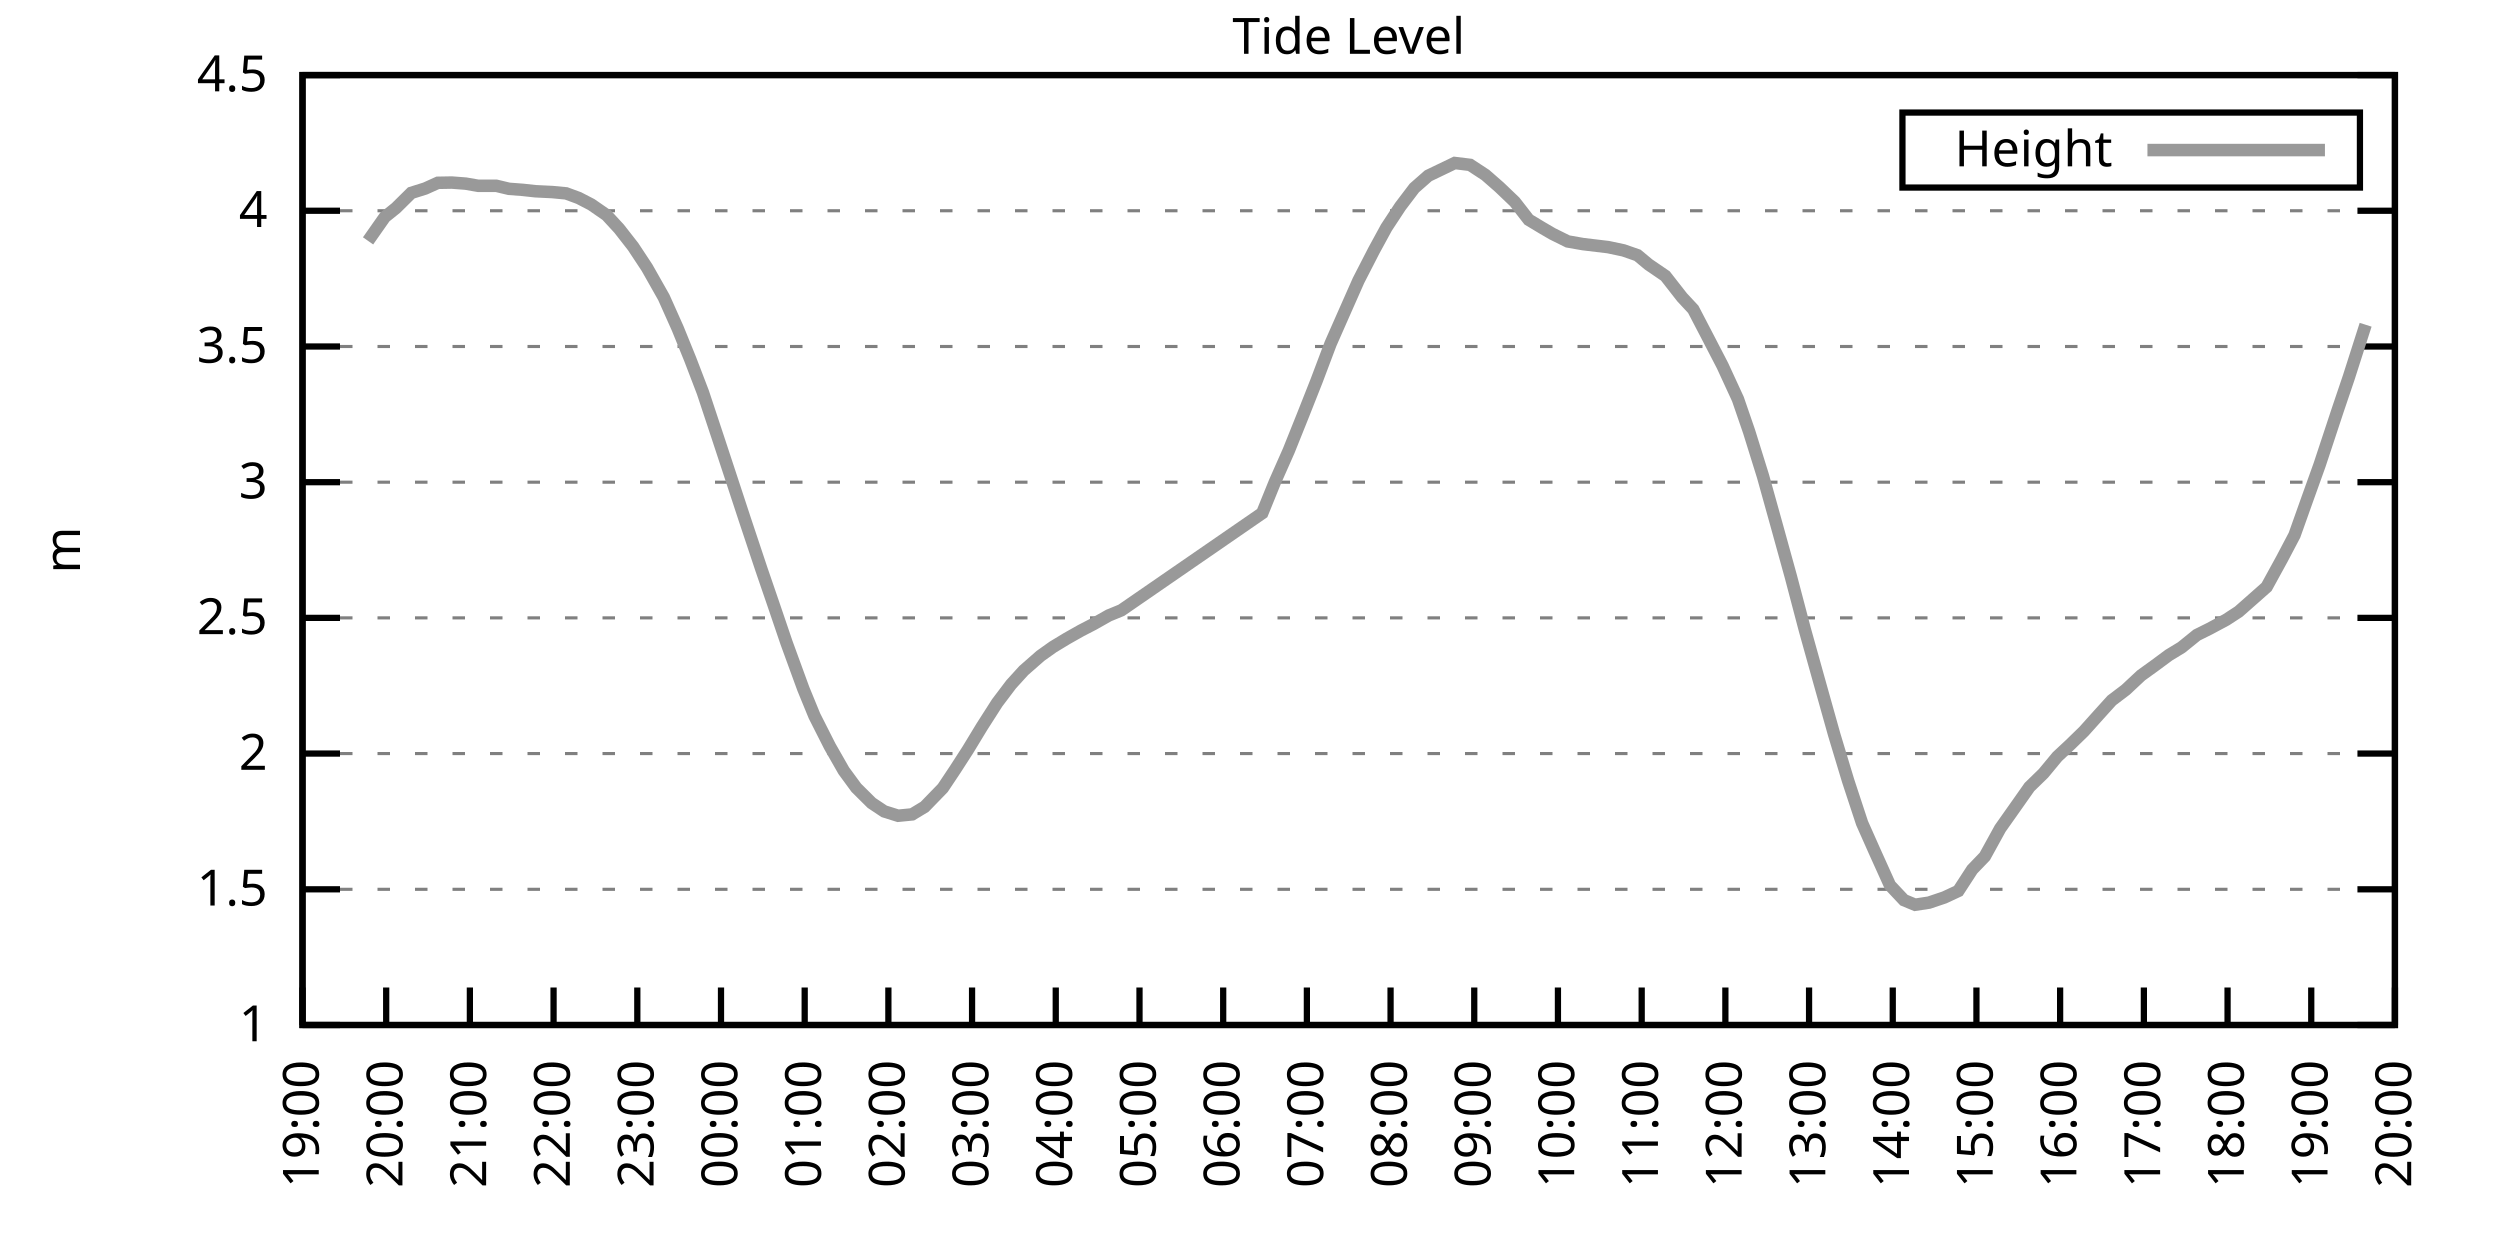
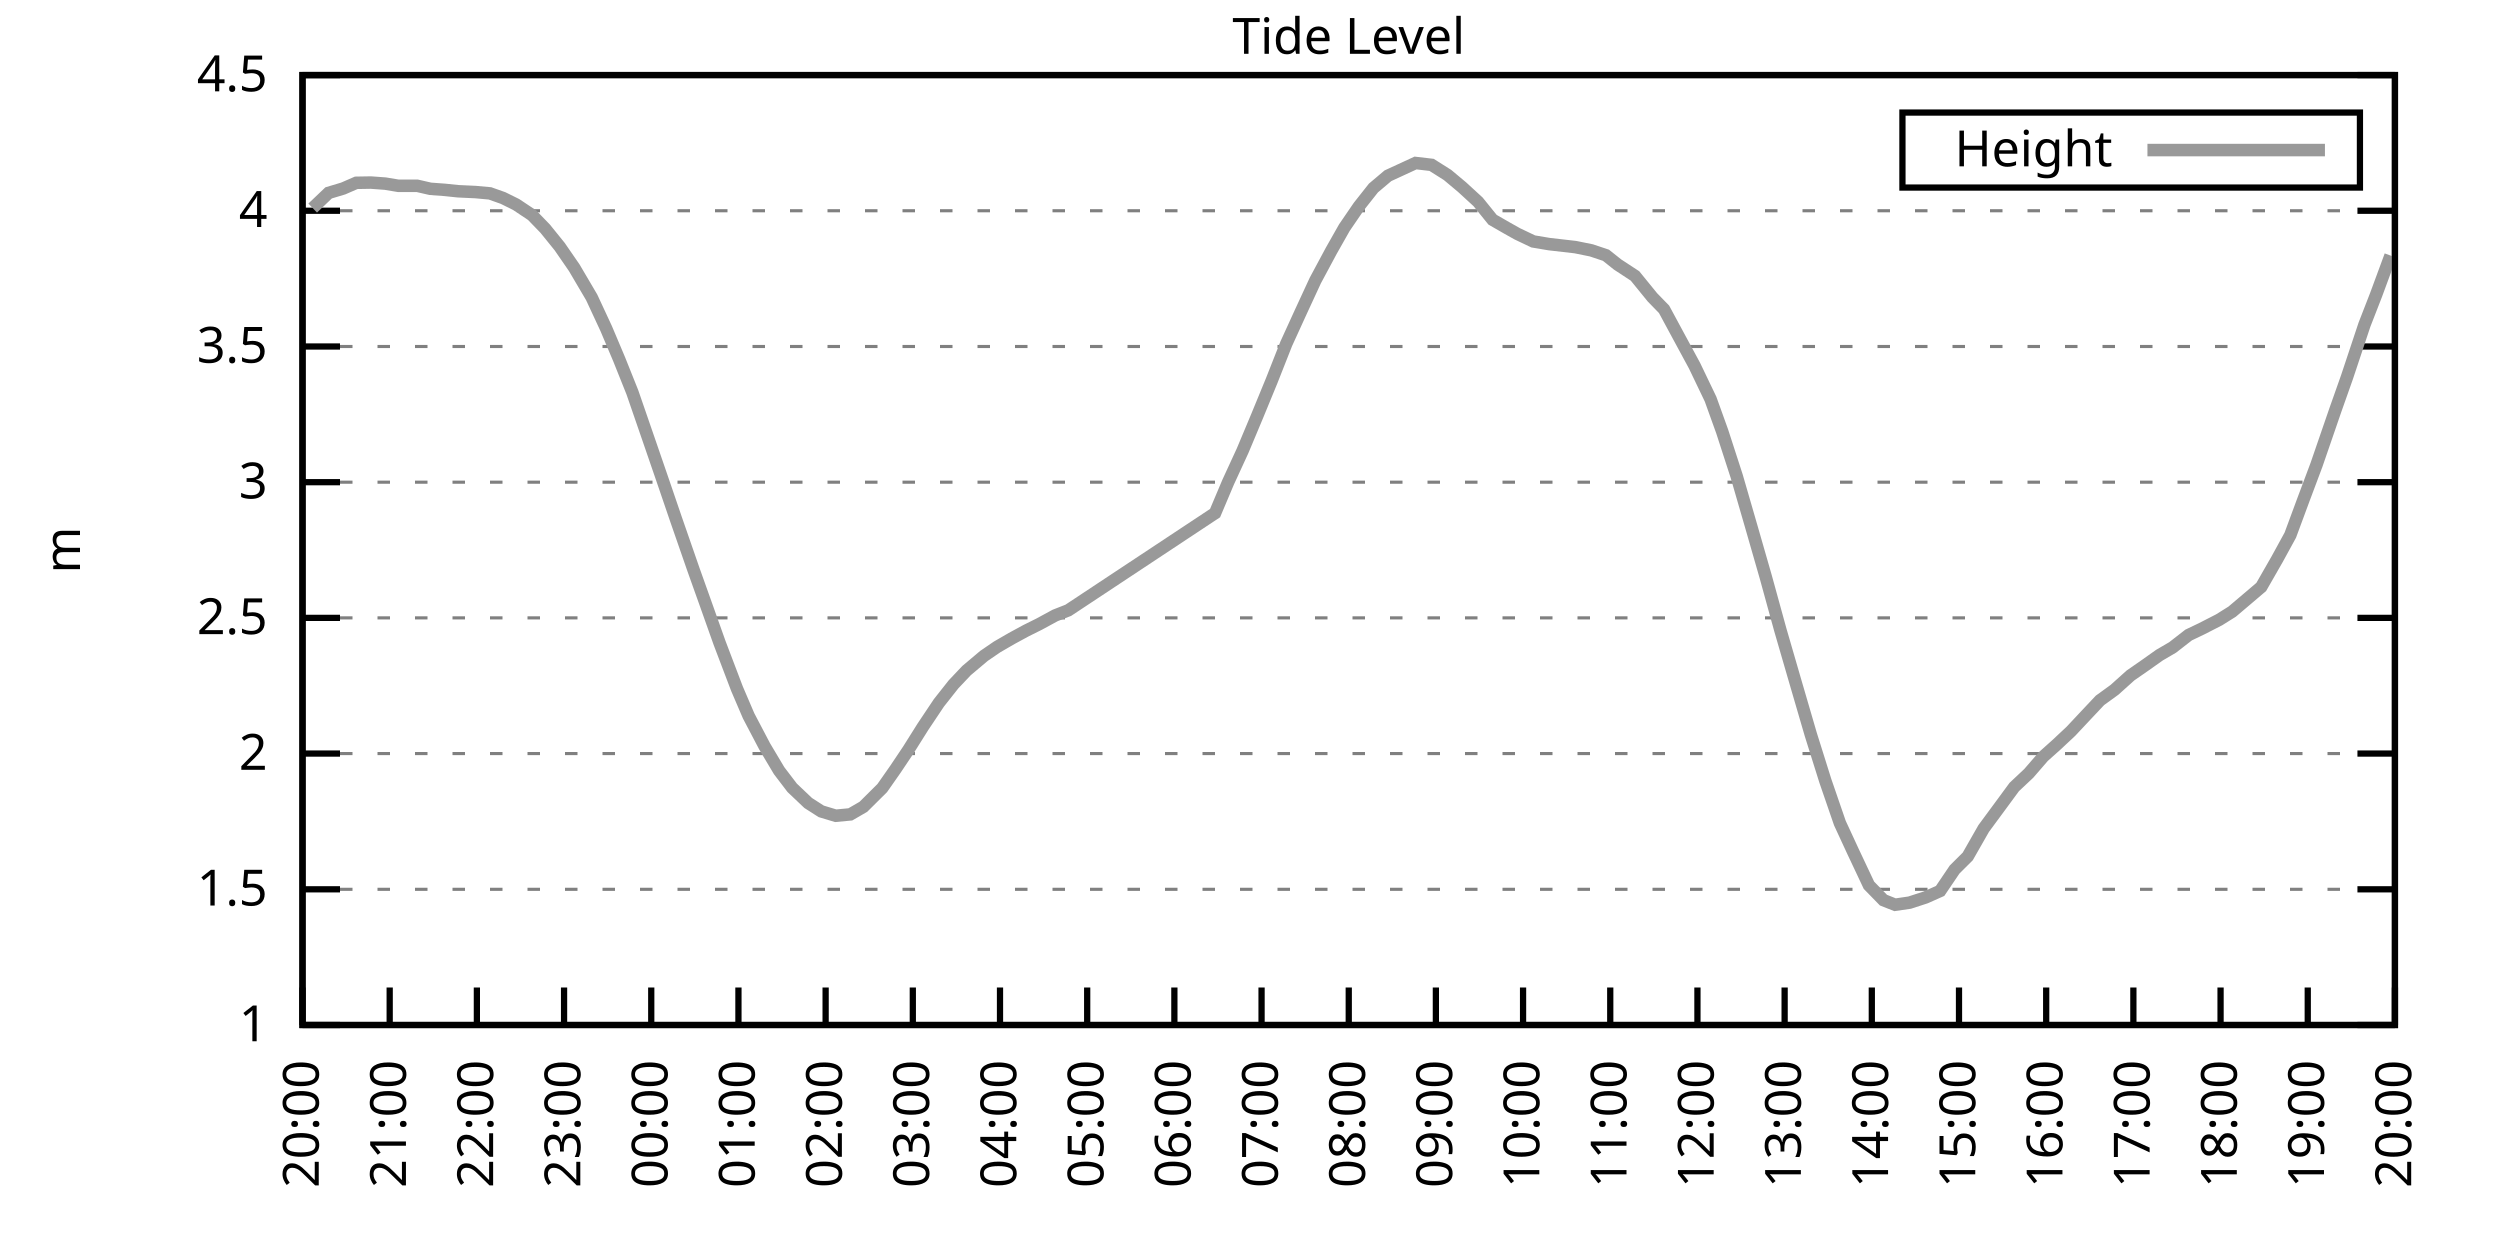
<svg xmlns="http://www.w3.org/2000/svg" xmlns:xlink="http://www.w3.org/1999/xlink" width="400" height="200" viewBox="0 0 400 200">
  <g id="gnuplot_canvas">
    <rect x="0" y="0" width="400" height="200" fill="none" />
    <defs>
      <circle id="gpDot" r="0.5" stroke-width="0.5" stroke="currentColor" />
      <path id="gpPt0" stroke-width="0.333" stroke="currentColor" d="M-1,0 h2 M0,-1 v2" />
      <path id="gpPt1" stroke-width="0.333" stroke="currentColor" d="M-1,-1 L1,1 M1,-1 L-1,1" />
      <path id="gpPt2" stroke-width="0.333" stroke="currentColor" d="M-1,0 L1,0 M0,-1 L0,1 M-1,-1 L1,1 M-1,1 L1,-1" />
      <rect id="gpPt3" stroke-width="0.333" stroke="currentColor" x="-1" y="-1" width="2" height="2" />
      <rect id="gpPt4" stroke-width="0.333" stroke="currentColor" fill="currentColor" x="-1" y="-1" width="2" height="2" />
      <circle id="gpPt5" stroke-width="0.333" stroke="currentColor" cx="0" cy="0" r="1" />
      <use xlink:href="#gpPt5" id="gpPt6" fill="currentColor" stroke="none" />
      <path id="gpPt7" stroke-width="0.333" stroke="currentColor" d="M0,-1.33 L-1.33,0.67 L1.33,0.67 z" />
      <use xlink:href="#gpPt7" id="gpPt8" fill="currentColor" stroke="none" />
      <use xlink:href="#gpPt7" id="gpPt9" stroke="currentColor" transform="rotate(180)" />
      <use xlink:href="#gpPt9" id="gpPt10" fill="currentColor" stroke="none" />
      <use xlink:href="#gpPt3" id="gpPt11" stroke="currentColor" transform="rotate(45)" />
      <use xlink:href="#gpPt11" id="gpPt12" fill="currentColor" stroke="none" />
      <path id="gpPt13" stroke-width="0.333" stroke="currentColor" d="M0,1.330 L1.265,0.411 L0.782,-1.067 L-0.782,-1.076 L-1.265,0.411 z" />
      <use xlink:href="#gpPt13" id="gpPt14" fill="currentColor" stroke="none" />
      <filter id="textbox" filterUnits="objectBoundingBox" x="0" y="0" height="1" width="1">
        <feFlood flood-color="white" flood-opacity="1" result="bgnd" />
        <feComposite in="SourceGraphic" in2="bgnd" operator="atop" />
      </filter>
      <filter id="greybox" filterUnits="objectBoundingBox" x="0" y="0" height="1" width="1">
        <feFlood flood-color="lightgrey" flood-opacity="1" result="grey" />
        <feComposite in="SourceGraphic" in2="grey" operator="atop" />
      </filter>
    </defs>
    <g fill="none" color="white" stroke="currentColor" stroke-width="1.00" stroke-linecap="butt" stroke-linejoin="miter">
</g>
    <g fill="none" color="black" stroke="currentColor" stroke-width="1.00" stroke-linecap="butt" stroke-linejoin="miter">
      <g stroke="none" shape-rendering="crispEdges">
        <polygon fill="rgb(255, 255, 255)" points="48.40,164.00 383.18,164.00 383.18,12.02 48.40,12.02 " />
      </g>
    </g>
    <g fill="none" color="black" stroke="currentColor" stroke-width="1.00" stroke-linecap="butt" stroke-linejoin="miter">
</g>
    <g fill="none" color="black" stroke="black" stroke-width="0.50" stroke-linecap="butt" stroke-linejoin="miter">
</g>
    <g fill="none" color="gray" stroke="currentColor" stroke-width="0.50" stroke-linecap="butt" stroke-linejoin="miter">
      <path stroke="gray" stroke-dasharray="2,4" class="gridline" d="M48.40,164.00 L383.19,164.00  " />
    </g>
    <g fill="none" color="gray" stroke="gray" stroke-width="1.00" stroke-linecap="butt" stroke-linejoin="miter">
</g>
    <g fill="none" color="black" stroke="currentColor" stroke-width="1.00" stroke-linecap="butt" stroke-linejoin="miter">
      <path stroke="black" d="M48.40,164.00 L54.40,164.00 M383.19,164.00 L377.19,164.00  " />
      <g transform="translate(42.80,166.60)" stroke="none" fill="black" font-family="Sans" font-size="8.00" text-anchor="end">
        <text>
          <tspan font-family="Sans"> 1</tspan>
        </text>
      </g>
    </g>
    <g fill="none" color="black" stroke="currentColor" stroke-width="1.00" stroke-linecap="butt" stroke-linejoin="miter">
</g>
    <g fill="none" color="black" stroke="black" stroke-width="0.50" stroke-linecap="butt" stroke-linejoin="miter">
</g>
    <g fill="none" color="gray" stroke="currentColor" stroke-width="0.50" stroke-linecap="butt" stroke-linejoin="miter">
      <path stroke="gray" stroke-dasharray="2,4" class="gridline" d="M48.40,142.29 L383.19,142.29  " />
    </g>
    <g fill="none" color="gray" stroke="gray" stroke-width="1.00" stroke-linecap="butt" stroke-linejoin="miter">
</g>
    <g fill="none" color="black" stroke="currentColor" stroke-width="1.00" stroke-linecap="butt" stroke-linejoin="miter">
      <path stroke="black" d="M48.40,142.29 L54.40,142.29 M383.19,142.29 L377.19,142.29  " />
      <g transform="translate(42.80,144.89)" stroke="none" fill="black" font-family="Sans" font-size="8.00" text-anchor="end">
        <text>
          <tspan font-family="Sans"> 1.5</tspan>
        </text>
      </g>
    </g>
    <g fill="none" color="black" stroke="currentColor" stroke-width="1.00" stroke-linecap="butt" stroke-linejoin="miter">
</g>
    <g fill="none" color="black" stroke="black" stroke-width="0.50" stroke-linecap="butt" stroke-linejoin="miter">
</g>
    <g fill="none" color="gray" stroke="currentColor" stroke-width="0.50" stroke-linecap="butt" stroke-linejoin="miter">
      <path stroke="gray" stroke-dasharray="2,4" class="gridline" d="M48.40,120.57 L383.19,120.57  " />
    </g>
    <g fill="none" color="gray" stroke="gray" stroke-width="1.00" stroke-linecap="butt" stroke-linejoin="miter">
</g>
    <g fill="none" color="black" stroke="currentColor" stroke-width="1.00" stroke-linecap="butt" stroke-linejoin="miter">
      <path stroke="black" d="M48.40,120.57 L54.40,120.57 M383.19,120.57 L377.19,120.57  " />
      <g transform="translate(42.80,123.17)" stroke="none" fill="black" font-family="Sans" font-size="8.00" text-anchor="end">
        <text>
          <tspan font-family="Sans"> 2</tspan>
        </text>
      </g>
    </g>
    <g fill="none" color="black" stroke="currentColor" stroke-width="1.00" stroke-linecap="butt" stroke-linejoin="miter">
</g>
    <g fill="none" color="black" stroke="black" stroke-width="0.50" stroke-linecap="butt" stroke-linejoin="miter">
</g>
    <g fill="none" color="gray" stroke="currentColor" stroke-width="0.50" stroke-linecap="butt" stroke-linejoin="miter">
      <path stroke="gray" stroke-dasharray="2,4" class="gridline" d="M48.40,98.86 L383.19,98.86  " />
    </g>
    <g fill="none" color="gray" stroke="gray" stroke-width="1.00" stroke-linecap="butt" stroke-linejoin="miter">
</g>
    <g fill="none" color="black" stroke="currentColor" stroke-width="1.00" stroke-linecap="butt" stroke-linejoin="miter">
      <path stroke="black" d="M48.40,98.86 L54.40,98.86 M383.19,98.86 L377.19,98.86  " />
      <g transform="translate(42.80,101.46)" stroke="none" fill="black" font-family="Sans" font-size="8.00" text-anchor="end">
        <text>
          <tspan font-family="Sans"> 2.5</tspan>
        </text>
      </g>
    </g>
    <g fill="none" color="black" stroke="currentColor" stroke-width="1.00" stroke-linecap="butt" stroke-linejoin="miter">
</g>
    <g fill="none" color="black" stroke="black" stroke-width="0.50" stroke-linecap="butt" stroke-linejoin="miter">
</g>
    <g fill="none" color="gray" stroke="currentColor" stroke-width="0.50" stroke-linecap="butt" stroke-linejoin="miter">
      <path stroke="gray" stroke-dasharray="2,4" class="gridline" d="M48.40,77.15 L383.19,77.15  " />
    </g>
    <g fill="none" color="gray" stroke="gray" stroke-width="1.00" stroke-linecap="butt" stroke-linejoin="miter">
</g>
    <g fill="none" color="black" stroke="currentColor" stroke-width="1.00" stroke-linecap="butt" stroke-linejoin="miter">
      <path stroke="black" d="M48.40,77.15 L54.40,77.15 M383.19,77.15 L377.19,77.15  " />
      <g transform="translate(42.80,79.75)" stroke="none" fill="black" font-family="Sans" font-size="8.00" text-anchor="end">
        <text>
          <tspan font-family="Sans"> 3</tspan>
        </text>
      </g>
    </g>
    <g fill="none" color="black" stroke="currentColor" stroke-width="1.00" stroke-linecap="butt" stroke-linejoin="miter">
</g>
    <g fill="none" color="black" stroke="black" stroke-width="0.50" stroke-linecap="butt" stroke-linejoin="miter">
</g>
    <g fill="none" color="gray" stroke="currentColor" stroke-width="0.50" stroke-linecap="butt" stroke-linejoin="miter">
      <path stroke="gray" stroke-dasharray="2,4" class="gridline" d="M48.40,55.44 L383.19,55.44  " />
    </g>
    <g fill="none" color="gray" stroke="gray" stroke-width="1.00" stroke-linecap="butt" stroke-linejoin="miter">
</g>
    <g fill="none" color="black" stroke="currentColor" stroke-width="1.00" stroke-linecap="butt" stroke-linejoin="miter">
      <path stroke="black" d="M48.40,55.44 L54.40,55.44 M383.19,55.44 L377.19,55.44  " />
      <g transform="translate(42.80,58.04)" stroke="none" fill="black" font-family="Sans" font-size="8.00" text-anchor="end">
        <text>
          <tspan font-family="Sans"> 3.5</tspan>
        </text>
      </g>
    </g>
    <g fill="none" color="black" stroke="currentColor" stroke-width="1.00" stroke-linecap="butt" stroke-linejoin="miter">
</g>
    <g fill="none" color="black" stroke="black" stroke-width="0.50" stroke-linecap="butt" stroke-linejoin="miter">
</g>
    <g fill="none" color="gray" stroke="currentColor" stroke-width="0.50" stroke-linecap="butt" stroke-linejoin="miter">
      <path stroke="gray" stroke-dasharray="2,4" class="gridline" d="M48.40,33.72 L383.19,33.72  " />
    </g>
    <g fill="none" color="gray" stroke="gray" stroke-width="1.00" stroke-linecap="butt" stroke-linejoin="miter">
</g>
    <g fill="none" color="black" stroke="currentColor" stroke-width="1.00" stroke-linecap="butt" stroke-linejoin="miter">
      <path stroke="black" d="M48.40,33.72 L54.40,33.72 M383.19,33.72 L377.19,33.72  " />
      <g transform="translate(42.80,36.32)" stroke="none" fill="black" font-family="Sans" font-size="8.00" text-anchor="end">
        <text>
          <tspan font-family="Sans"> 4</tspan>
        </text>
      </g>
    </g>
    <g fill="none" color="black" stroke="currentColor" stroke-width="1.00" stroke-linecap="butt" stroke-linejoin="miter">
</g>
    <g fill="none" color="black" stroke="black" stroke-width="0.50" stroke-linecap="butt" stroke-linejoin="miter">
</g>
    <g fill="none" color="gray" stroke="currentColor" stroke-width="0.50" stroke-linecap="butt" stroke-linejoin="miter">
      <path stroke="gray" stroke-dasharray="2,4" class="gridline" d="M48.40,12.01 L383.19,12.01  " />
    </g>
    <g fill="none" color="gray" stroke="gray" stroke-width="1.00" stroke-linecap="butt" stroke-linejoin="miter">
</g>
    <g fill="none" color="black" stroke="currentColor" stroke-width="1.00" stroke-linecap="butt" stroke-linejoin="miter">
      <path stroke="black" d="M48.40,12.01 L54.40,12.01 M383.19,12.01 L377.19,12.01  " />
      <g transform="translate(42.80,14.61)" stroke="none" fill="black" font-family="Sans" font-size="8.00" text-anchor="end">
        <text>
          <tspan font-family="Sans"> 4.5</tspan>
        </text>
      </g>
    </g>
    <g fill="none" color="black" stroke="currentColor" stroke-width="1.00" stroke-linecap="butt" stroke-linejoin="miter">
      <path stroke="black" d="M48.40,164.00 L48.40,158.00  " />
      <g transform="translate(51.00,169.60) rotate(270.00)" stroke="none" fill="black" font-family="Sans" font-size="8.00" text-anchor="end">
        <text>
-           <tspan font-family="Sans">19:00</tspan>
-         </text>
-       </g>
-     </g>
-     <g fill="none" color="black" stroke="currentColor" stroke-width="1.00" stroke-linecap="butt" stroke-linejoin="miter">
-       <path stroke="black" d="M61.79,164.00 L61.79,158.00  " />
-       <g transform="translate(64.39,169.60) rotate(270.00)" stroke="none" fill="black" font-family="Sans" font-size="8.00" text-anchor="end">
-         <text>
          <tspan font-family="Sans">20:00</tspan>
        </text>
      </g>
    </g>
    <g fill="none" color="black" stroke="currentColor" stroke-width="1.00" stroke-linecap="butt" stroke-linejoin="miter">
-       <path stroke="black" d="M75.18,164.00 L75.18,158.00  " />
-       <g transform="translate(77.78,169.60) rotate(270.00)" stroke="none" fill="black" font-family="Sans" font-size="8.00" text-anchor="end">
+       <path stroke="black" d="M62.35,164.00 L62.35,158.00  " />
+       <g transform="translate(64.95,169.60) rotate(270.00)" stroke="none" fill="black" font-family="Sans" font-size="8.00" text-anchor="end">
        <text>
          <tspan font-family="Sans">21:00</tspan>
        </text>
      </g>
    </g>
    <g fill="none" color="black" stroke="currentColor" stroke-width="1.00" stroke-linecap="butt" stroke-linejoin="miter">
-       <path stroke="black" d="M88.57,164.00 L88.57,158.00  " />
-       <g transform="translate(91.17,169.60) rotate(270.00)" stroke="none" fill="black" font-family="Sans" font-size="8.00" text-anchor="end">
+       <path stroke="black" d="M76.30,164.00 L76.30,158.00  " />
+       <g transform="translate(78.90,169.60) rotate(270.00)" stroke="none" fill="black" font-family="Sans" font-size="8.00" text-anchor="end">
        <text>
          <tspan font-family="Sans">22:00</tspan>
        </text>
      </g>
    </g>
    <g fill="none" color="black" stroke="currentColor" stroke-width="1.00" stroke-linecap="butt" stroke-linejoin="miter">
-       <path stroke="black" d="M101.97,164.00 L101.97,158.00  " />
-       <g transform="translate(104.57,169.60) rotate(270.00)" stroke="none" fill="black" font-family="Sans" font-size="8.00" text-anchor="end">
+       <path stroke="black" d="M90.25,164.00 L90.25,158.00  " />
+       <g transform="translate(92.85,169.60) rotate(270.00)" stroke="none" fill="black" font-family="Sans" font-size="8.00" text-anchor="end">
        <text>
          <tspan font-family="Sans">23:00</tspan>
        </text>
      </g>
    </g>
    <g fill="none" color="black" stroke="currentColor" stroke-width="1.00" stroke-linecap="butt" stroke-linejoin="miter">
-       <path stroke="black" d="M115.36,164.00 L115.36,158.00  " />
-       <g transform="translate(117.96,169.60) rotate(270.00)" stroke="none" fill="black" font-family="Sans" font-size="8.00" text-anchor="end">
+       <path stroke="black" d="M104.20,164.00 L104.20,158.00  " />
+       <g transform="translate(106.80,169.60) rotate(270.00)" stroke="none" fill="black" font-family="Sans" font-size="8.00" text-anchor="end">
        <text>
          <tspan font-family="Sans">00:00</tspan>
        </text>
      </g>
    </g>
    <g fill="none" color="black" stroke="currentColor" stroke-width="1.00" stroke-linecap="butt" stroke-linejoin="miter">
-       <path stroke="black" d="M128.75,164.00 L128.75,158.00  " />
-       <g transform="translate(131.35,169.60) rotate(270.00)" stroke="none" fill="black" font-family="Sans" font-size="8.00" text-anchor="end">
+       <path stroke="black" d="M118.15,164.00 L118.15,158.00  " />
+       <g transform="translate(120.75,169.60) rotate(270.00)" stroke="none" fill="black" font-family="Sans" font-size="8.00" text-anchor="end">
        <text>
          <tspan font-family="Sans">01:00</tspan>
        </text>
      </g>
    </g>
    <g fill="none" color="black" stroke="currentColor" stroke-width="1.00" stroke-linecap="butt" stroke-linejoin="miter">
-       <path stroke="black" d="M142.14,164.00 L142.14,158.00  " />
-       <g transform="translate(144.74,169.60) rotate(270.00)" stroke="none" fill="black" font-family="Sans" font-size="8.00" text-anchor="end">
+       <path stroke="black" d="M132.10,164.00 L132.10,158.00  " />
+       <g transform="translate(134.70,169.60) rotate(270.00)" stroke="none" fill="black" font-family="Sans" font-size="8.00" text-anchor="end">
        <text>
          <tspan font-family="Sans">02:00</tspan>
        </text>
      </g>
    </g>
    <g fill="none" color="black" stroke="currentColor" stroke-width="1.00" stroke-linecap="butt" stroke-linejoin="miter">
-       <path stroke="black" d="M155.53,164.00 L155.53,158.00  " />
-       <g transform="translate(158.13,169.60) rotate(270.00)" stroke="none" fill="black" font-family="Sans" font-size="8.00" text-anchor="end">
+       <path stroke="black" d="M146.05,164.00 L146.05,158.00  " />
+       <g transform="translate(148.65,169.60) rotate(270.00)" stroke="none" fill="black" font-family="Sans" font-size="8.00" text-anchor="end">
        <text>
          <tspan font-family="Sans">03:00</tspan>
        </text>
      </g>
    </g>
    <g fill="none" color="black" stroke="currentColor" stroke-width="1.00" stroke-linecap="butt" stroke-linejoin="miter">
-       <path stroke="black" d="M168.92,164.00 L168.92,158.00  " />
-       <g transform="translate(171.52,169.60) rotate(270.00)" stroke="none" fill="black" font-family="Sans" font-size="8.00" text-anchor="end">
+       <path stroke="black" d="M160.00,164.00 L160.00,158.00  " />
+       <g transform="translate(162.60,169.60) rotate(270.00)" stroke="none" fill="black" font-family="Sans" font-size="8.00" text-anchor="end">
        <text>
          <tspan font-family="Sans">04:00</tspan>
        </text>
      </g>
    </g>
    <g fill="none" color="black" stroke="currentColor" stroke-width="1.00" stroke-linecap="butt" stroke-linejoin="miter">
-       <path stroke="black" d="M182.32,164.00 L182.32,158.00  " />
-       <g transform="translate(184.92,169.60) rotate(270.00)" stroke="none" fill="black" font-family="Sans" font-size="8.00" text-anchor="end">
+       <path stroke="black" d="M173.95,164.00 L173.95,158.00  " />
+       <g transform="translate(176.55,169.60) rotate(270.00)" stroke="none" fill="black" font-family="Sans" font-size="8.00" text-anchor="end">
        <text>
          <tspan font-family="Sans">05:00</tspan>
        </text>
      </g>
    </g>
    <g fill="none" color="black" stroke="currentColor" stroke-width="1.00" stroke-linecap="butt" stroke-linejoin="miter">
-       <path stroke="black" d="M195.71,164.00 L195.71,158.00  " />
-       <g transform="translate(198.31,169.60) rotate(270.00)" stroke="none" fill="black" font-family="Sans" font-size="8.00" text-anchor="end">
+       <path stroke="black" d="M187.90,164.00 L187.90,158.00  " />
+       <g transform="translate(190.50,169.60) rotate(270.00)" stroke="none" fill="black" font-family="Sans" font-size="8.00" text-anchor="end">
        <text>
          <tspan font-family="Sans">06:00</tspan>
        </text>
      </g>
    </g>
    <g fill="none" color="black" stroke="currentColor" stroke-width="1.00" stroke-linecap="butt" stroke-linejoin="miter">
-       <path stroke="black" d="M209.10,164.00 L209.10,158.00  " />
-       <g transform="translate(211.70,169.60) rotate(270.00)" stroke="none" fill="black" font-family="Sans" font-size="8.00" text-anchor="end">
+       <path stroke="black" d="M201.85,164.00 L201.85,158.00  " />
+       <g transform="translate(204.45,169.60) rotate(270.00)" stroke="none" fill="black" font-family="Sans" font-size="8.00" text-anchor="end">
        <text>
          <tspan font-family="Sans">07:00</tspan>
        </text>
      </g>
    </g>
    <g fill="none" color="black" stroke="currentColor" stroke-width="1.00" stroke-linecap="butt" stroke-linejoin="miter">
-       <path stroke="black" d="M222.49,164.00 L222.49,158.00  " />
-       <g transform="translate(225.09,169.60) rotate(270.00)" stroke="none" fill="black" font-family="Sans" font-size="8.00" text-anchor="end">
+       <path stroke="black" d="M215.80,164.00 L215.80,158.00  " />
+       <g transform="translate(218.40,169.60) rotate(270.00)" stroke="none" fill="black" font-family="Sans" font-size="8.00" text-anchor="end">
        <text>
          <tspan font-family="Sans">08:00</tspan>
        </text>
      </g>
    </g>
    <g fill="none" color="black" stroke="currentColor" stroke-width="1.00" stroke-linecap="butt" stroke-linejoin="miter">
-       <path stroke="black" d="M235.88,164.00 L235.88,158.00  " />
-       <g transform="translate(238.48,169.60) rotate(270.00)" stroke="none" fill="black" font-family="Sans" font-size="8.00" text-anchor="end">
+       <path stroke="black" d="M229.74,164.00 L229.74,158.00  " />
+       <g transform="translate(232.34,169.60) rotate(270.00)" stroke="none" fill="black" font-family="Sans" font-size="8.00" text-anchor="end">
        <text>
          <tspan font-family="Sans">09:00</tspan>
        </text>
      </g>
    </g>
    <g fill="none" color="black" stroke="currentColor" stroke-width="1.00" stroke-linecap="butt" stroke-linejoin="miter">
-       <path stroke="black" d="M249.27,164.00 L249.27,158.00  " />
-       <g transform="translate(251.87,169.60) rotate(270.00)" stroke="none" fill="black" font-family="Sans" font-size="8.00" text-anchor="end">
+       <path stroke="black" d="M243.69,164.00 L243.69,158.00  " />
+       <g transform="translate(246.29,169.60) rotate(270.00)" stroke="none" fill="black" font-family="Sans" font-size="8.00" text-anchor="end">
        <text>
          <tspan font-family="Sans">10:00</tspan>
        </text>
      </g>
    </g>
    <g fill="none" color="black" stroke="currentColor" stroke-width="1.00" stroke-linecap="butt" stroke-linejoin="miter">
-       <path stroke="black" d="M262.67,164.00 L262.67,158.00  " />
-       <g transform="translate(265.27,169.60) rotate(270.00)" stroke="none" fill="black" font-family="Sans" font-size="8.00" text-anchor="end">
+       <path stroke="black" d="M257.64,164.00 L257.64,158.00  " />
+       <g transform="translate(260.24,169.60) rotate(270.00)" stroke="none" fill="black" font-family="Sans" font-size="8.00" text-anchor="end">
        <text>
          <tspan font-family="Sans">11:00</tspan>
        </text>
      </g>
    </g>
    <g fill="none" color="black" stroke="currentColor" stroke-width="1.00" stroke-linecap="butt" stroke-linejoin="miter">
-       <path stroke="black" d="M276.06,164.00 L276.06,158.00  " />
-       <g transform="translate(278.66,169.60) rotate(270.00)" stroke="none" fill="black" font-family="Sans" font-size="8.00" text-anchor="end">
+       <path stroke="black" d="M271.59,164.00 L271.59,158.00  " />
+       <g transform="translate(274.19,169.60) rotate(270.00)" stroke="none" fill="black" font-family="Sans" font-size="8.00" text-anchor="end">
        <text>
          <tspan font-family="Sans">12:00</tspan>
        </text>
      </g>
    </g>
    <g fill="none" color="black" stroke="currentColor" stroke-width="1.00" stroke-linecap="butt" stroke-linejoin="miter">
-       <path stroke="black" d="M289.45,164.00 L289.45,158.00  " />
-       <g transform="translate(292.05,169.60) rotate(270.00)" stroke="none" fill="black" font-family="Sans" font-size="8.00" text-anchor="end">
+       <path stroke="black" d="M285.54,164.00 L285.54,158.00  " />
+       <g transform="translate(288.14,169.60) rotate(270.00)" stroke="none" fill="black" font-family="Sans" font-size="8.00" text-anchor="end">
        <text>
          <tspan font-family="Sans">13:00</tspan>
        </text>
      </g>
    </g>
    <g fill="none" color="black" stroke="currentColor" stroke-width="1.00" stroke-linecap="butt" stroke-linejoin="miter">
-       <path stroke="black" d="M302.84,164.00 L302.84,158.00  " />
-       <g transform="translate(305.44,169.60) rotate(270.00)" stroke="none" fill="black" font-family="Sans" font-size="8.00" text-anchor="end">
+       <path stroke="black" d="M299.49,164.00 L299.49,158.00  " />
+       <g transform="translate(302.09,169.60) rotate(270.00)" stroke="none" fill="black" font-family="Sans" font-size="8.00" text-anchor="end">
        <text>
          <tspan font-family="Sans">14:00</tspan>
        </text>
      </g>
    </g>
    <g fill="none" color="black" stroke="currentColor" stroke-width="1.00" stroke-linecap="butt" stroke-linejoin="miter">
-       <path stroke="black" d="M316.23,164.00 L316.23,158.00  " />
-       <g transform="translate(318.83,169.60) rotate(270.00)" stroke="none" fill="black" font-family="Sans" font-size="8.00" text-anchor="end">
+       <path stroke="black" d="M313.44,164.00 L313.44,158.00  " />
+       <g transform="translate(316.04,169.60) rotate(270.00)" stroke="none" fill="black" font-family="Sans" font-size="8.00" text-anchor="end">
        <text>
          <tspan font-family="Sans">15:00</tspan>
        </text>
      </g>
    </g>
    <g fill="none" color="black" stroke="currentColor" stroke-width="1.00" stroke-linecap="butt" stroke-linejoin="miter">
-       <path stroke="black" d="M329.62,164.00 L329.62,158.00  " />
-       <g transform="translate(332.22,169.60) rotate(270.00)" stroke="none" fill="black" font-family="Sans" font-size="8.00" text-anchor="end">
+       <path stroke="black" d="M327.39,164.00 L327.39,158.00  " />
+       <g transform="translate(329.99,169.60) rotate(270.00)" stroke="none" fill="black" font-family="Sans" font-size="8.00" text-anchor="end">
        <text>
          <tspan font-family="Sans">16:00</tspan>
        </text>
      </g>
    </g>
    <g fill="none" color="black" stroke="currentColor" stroke-width="1.00" stroke-linecap="butt" stroke-linejoin="miter">
-       <path stroke="black" d="M343.02,164.00 L343.02,158.00  " />
-       <g transform="translate(345.62,169.60) rotate(270.00)" stroke="none" fill="black" font-family="Sans" font-size="8.00" text-anchor="end">
+       <path stroke="black" d="M341.34,164.00 L341.34,158.00  " />
+       <g transform="translate(343.94,169.60) rotate(270.00)" stroke="none" fill="black" font-family="Sans" font-size="8.00" text-anchor="end">
        <text>
          <tspan font-family="Sans">17:00</tspan>
        </text>
      </g>
    </g>
    <g fill="none" color="black" stroke="currentColor" stroke-width="1.00" stroke-linecap="butt" stroke-linejoin="miter">
-       <path stroke="black" d="M356.41,164.00 L356.41,158.00  " />
-       <g transform="translate(359.01,169.60) rotate(270.00)" stroke="none" fill="black" font-family="Sans" font-size="8.00" text-anchor="end">
+       <path stroke="black" d="M355.29,164.00 L355.29,158.00  " />
+       <g transform="translate(357.89,169.60) rotate(270.00)" stroke="none" fill="black" font-family="Sans" font-size="8.00" text-anchor="end">
        <text>
          <tspan font-family="Sans">18:00</tspan>
        </text>
      </g>
    </g>
    <g fill="none" color="black" stroke="currentColor" stroke-width="1.00" stroke-linecap="butt" stroke-linejoin="miter">
-       <path stroke="black" d="M369.80,164.00 L369.80,158.00  " />
-       <g transform="translate(372.40,169.60) rotate(270.00)" stroke="none" fill="black" font-family="Sans" font-size="8.00" text-anchor="end">
+       <path stroke="black" d="M369.24,164.00 L369.24,158.00  " />
+       <g transform="translate(371.84,169.60) rotate(270.00)" stroke="none" fill="black" font-family="Sans" font-size="8.00" text-anchor="end">
        <text>
          <tspan font-family="Sans">19:00</tspan>
        </text>
      </g>
    </g>
    <g fill="none" color="black" stroke="currentColor" stroke-width="1.00" stroke-linecap="butt" stroke-linejoin="miter">
      <path stroke="black" d="M383.19,164.00 L383.19,158.00  " />
      <g transform="translate(385.79,169.60) rotate(270.00)" stroke="none" fill="black" font-family="Sans" font-size="8.00" text-anchor="end">
        <text>
          <tspan font-family="Sans">20:00</tspan>
        </text>
      </g>
    </g>
    <g fill="none" color="black" stroke="currentColor" stroke-width="1.00" stroke-linecap="butt" stroke-linejoin="miter">
</g>
    <g fill="none" color="black" stroke="currentColor" stroke-width="1.00" stroke-linecap="butt" stroke-linejoin="miter">
      <path stroke="black" d="M48.40,12.01 L48.40,164.00 L383.19,164.00 L383.19,12.01 L48.40,12.01 Z  " />
    </g>
    <g fill="none" color="black" stroke="currentColor" stroke-width="1.00" stroke-linecap="butt" stroke-linejoin="miter">
</g>
    <g fill="none" color="black" stroke="currentColor" stroke-width="1.00" stroke-linecap="butt" stroke-linejoin="miter">
      <path stroke="black" d="M304.39,30.01 L304.39,18.01 L377.59,18.01 L377.59,30.01 L304.39,30.01 Z  " />
    </g>
    <g id="Tide_level_plot_1">
      <g fill="none" color="white" stroke="black" stroke-width="2.00" stroke-linecap="butt" stroke-linejoin="miter">
</g>
      <g fill="none" color="black" stroke="currentColor" stroke-width="2.00" stroke-linecap="butt" stroke-linejoin="miter">
        <g transform="translate(337.99,26.61)" stroke="none" fill="black" font-family="Sans" font-size="8.00" text-anchor="end">
          <text>
            <tspan font-family="Sans">Height</tspan>
          </text>
        </g>
      </g>
      <g fill="none" color="black" stroke="currentColor" stroke-width="2.00" stroke-linecap="butt" stroke-linejoin="miter">
-         <path stroke="rgb(153, 153, 153)" d="M343.59,24.01 L371.99,24.01 M58.89,38.54 L61.57,34.72 L63.35,33.29 L65.81,30.86 L68.04,30.16 L70.05,29.25   L72.28,29.21 L74.51,29.38 L76.52,29.73 L79.42,29.73 L81.43,30.21 L83.66,30.38 L85.67,30.60 L88.35,30.73   L90.58,30.94 L92.59,31.68 L94.60,32.72 L97.06,34.42 L99.06,36.59 L101.30,39.46 L103.53,42.84 L106.21,47.58   L108.44,52.57 L110.45,57.52 L112.46,62.77 L114.91,70.16 L117.14,76.93 L119.15,83.05 L121.83,91.09 L123.84,96.95   L125.85,102.86 L128.53,110.20 L130.31,114.54 L132.77,119.40 L135.00,123.31 L137.01,126.05 L139.46,128.48 L141.47,129.82   L143.70,130.52 L145.94,130.30 L147.94,129.09 L150.85,126.09 L152.85,123.09 L154.86,119.97 L157.10,116.28 L159.55,112.45   L161.78,109.50 L163.79,107.29 L166.47,104.94 L168.48,103.51 L170.71,102.16 L172.94,100.90 L174.95,99.86 L177.41,98.47   L179.41,97.65 L201.96,82.10 L203.97,77.15 L206.20,72.11 L208.43,66.55 L210.66,60.91 L212.89,55.00 L215.13,49.92   L217.36,44.88 L219.81,40.11 L221.82,36.42 L224.05,33.03 L226.29,30.08 L228.52,28.12 L232.76,26.08 L235.21,26.38   L237.67,27.99 L239.90,29.94 L242.36,32.29 L244.59,35.16 L246.82,36.50 L248.38,37.41 L250.84,38.63 L253.29,39.06   L257.31,39.54 L259.76,40.06 L262.00,40.84 L263.78,42.32 L266.46,44.15 L269.14,47.58 L270.92,49.49 L273.16,53.79   L275.61,58.52 L278.07,63.86 L279.85,69.03 L282.08,76.19 L284.32,84.23 L286.55,92.30 L288.78,100.77 L291.01,108.76   L293.47,117.53 L295.70,124.92 L297.93,131.69 L299.94,136.21 L302.39,141.64 L304.63,144.02 L306.41,144.76 L308.64,144.42   L311.10,143.59 L313.33,142.55 L315.56,139.12 L317.57,137.03 L320.03,132.56 L322.48,129.09 L324.71,125.92 L326.95,123.74   L329.18,121.05 L331.19,119.18 L333.42,117.01 L335.87,114.28 L337.88,112.06 L340.11,110.37 L342.57,108.07 L344.80,106.46   L347.03,104.81 L349.04,103.59 L351.50,101.60 L353.51,100.60 L356.18,99.17 L358.19,97.86 L360.65,95.69 L362.66,93.91   L365.11,89.44 L367.12,85.62 L369.13,79.97 L371.14,74.37 L374.04,65.60 L375.82,60.34 L378.50,51.96  " />
+         <path stroke="rgb(153, 153, 153)" d="M343.59,24.01 L371.99,24.01 M50.03,33.29 L52.58,30.86 L54.91,30.16 L57.00,29.25 L59.33,29.21 L61.65,29.38   L63.74,29.73 L66.77,29.73 L68.86,30.21 L71.18,30.38 L73.28,30.60 L76.07,30.73 L78.39,30.94 L80.48,31.68   L82.58,32.72 L85.13,34.42 L87.23,36.59 L89.55,39.46 L91.88,42.84 L94.67,47.58 L96.99,52.57 L99.08,57.52   L101.18,62.77 L103.73,70.16 L106.06,76.93 L108.15,83.05 L110.94,91.09 L113.03,96.95 L115.13,102.86 L117.92,110.20   L119.78,114.54 L122.33,119.40 L124.66,123.31 L126.75,126.05 L129.31,128.48 L131.40,129.82 L133.72,130.52 L136.05,130.30   L138.14,129.09 L141.16,126.09 L143.26,123.09 L145.35,119.97 L147.67,116.28 L150.23,112.45 L152.56,109.50 L154.65,107.29   L157.44,104.94 L159.53,103.51 L161.86,102.16 L164.18,100.90 L166.27,99.86 L168.83,98.47 L170.92,97.65 L194.41,82.10   L196.50,77.15 L198.82,72.11 L201.15,66.55 L203.47,60.91 L205.80,55.00 L208.12,49.92 L210.45,44.88 L213.01,40.11   L215.10,36.42 L217.42,33.03 L219.75,30.08 L222.07,28.12 L226.49,26.08 L229.05,26.38 L231.60,27.99 L233.93,29.94   L236.49,32.29 L238.81,35.16 L241.14,36.50 L242.76,37.41 L245.32,38.63 L247.88,39.06 L252.06,39.54 L254.62,40.06   L256.95,40.84 L258.81,42.32 L261.60,44.15 L264.39,47.58 L266.25,49.49 L268.57,53.79 L271.13,58.52 L273.69,63.86   L275.55,69.03 L277.87,76.19 L280.20,84.23 L282.52,92.30 L284.85,100.77 L287.17,108.76 L289.73,117.53 L292.05,124.92   L294.38,131.69 L296.47,136.21 L299.03,141.64 L301.35,144.02 L303.21,144.76 L305.54,144.42 L308.09,143.59 L310.42,142.55   L312.74,139.12 L314.84,137.03 L317.39,132.56 L319.95,129.09 L322.28,125.92 L324.60,123.74 L326.93,121.05 L329.02,119.18   L331.34,117.01 L333.90,114.28 L335.99,112.06 L338.32,110.37 L340.88,108.07 L343.20,106.46 L345.53,104.81 L347.62,103.59   L350.18,101.60 L352.27,100.60 L355.06,99.17 L357.15,97.86 L359.71,95.69 L361.80,93.91 L364.36,89.44 L366.45,85.62   L368.54,79.97 L370.64,74.37 L373.66,65.60 L375.52,60.34 L378.31,51.96 L380.17,47.18 L382.49,40.89  " />
      </g>
    </g>
    <g fill="none" color="black" stroke="currentColor" stroke-width="2.00" stroke-linecap="butt" stroke-linejoin="miter">
</g>
    <g fill="none" color="black" stroke="black" stroke-width="1.00" stroke-linecap="butt" stroke-linejoin="miter">
</g>
    <g fill="none" color="black" stroke="currentColor" stroke-width="1.00" stroke-linecap="butt" stroke-linejoin="miter">
      <path stroke="black" d="M48.40,12.01 L48.40,164.00 L383.19,164.00 L383.19,12.01 L48.40,12.01 Z  " />
      <g transform="translate(12.80,88.01) rotate(270.00)" stroke="none" fill="black" font-family="Sans" font-size="8.00" text-anchor="middle">
        <text>
          <tspan font-family="Sans">m</tspan>
        </text>
      </g>
    </g>
    <g fill="none" color="black" stroke="currentColor" stroke-width="1.00" stroke-linecap="butt" stroke-linejoin="miter">
</g>
    <g fill="none" color="black" stroke="currentColor" stroke-width="1.00" stroke-linecap="butt" stroke-linejoin="miter">
      <g transform="translate(215.79,8.61)" stroke="none" fill="black" font-family="Sans" font-size="8.00" text-anchor="middle">
        <text>
          <tspan font-family="Sans">Tide Level</tspan>
        </text>
      </g>
    </g>
    <g fill="none" color="black" stroke="currentColor" stroke-width="1.00" stroke-linecap="butt" stroke-linejoin="miter">
</g>
  </g>
</svg>
